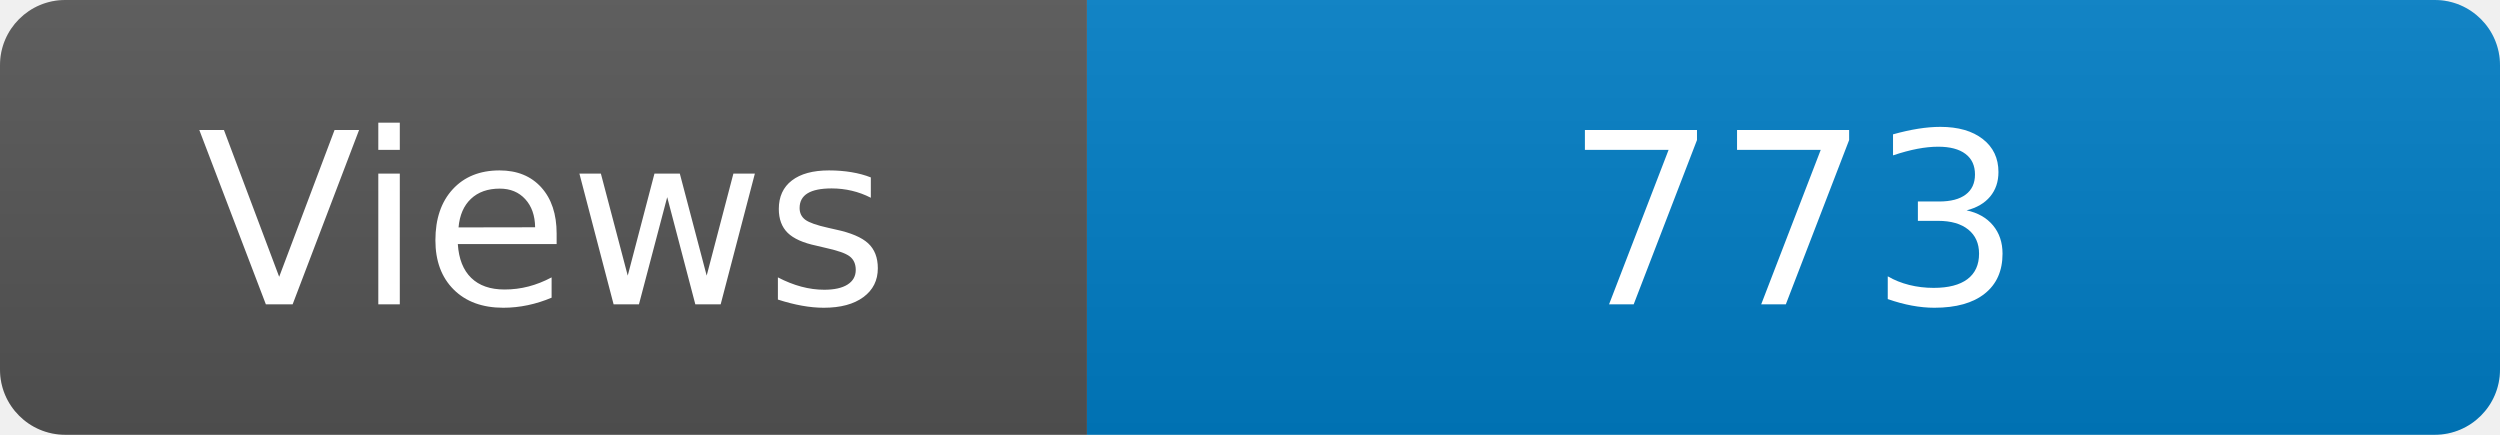
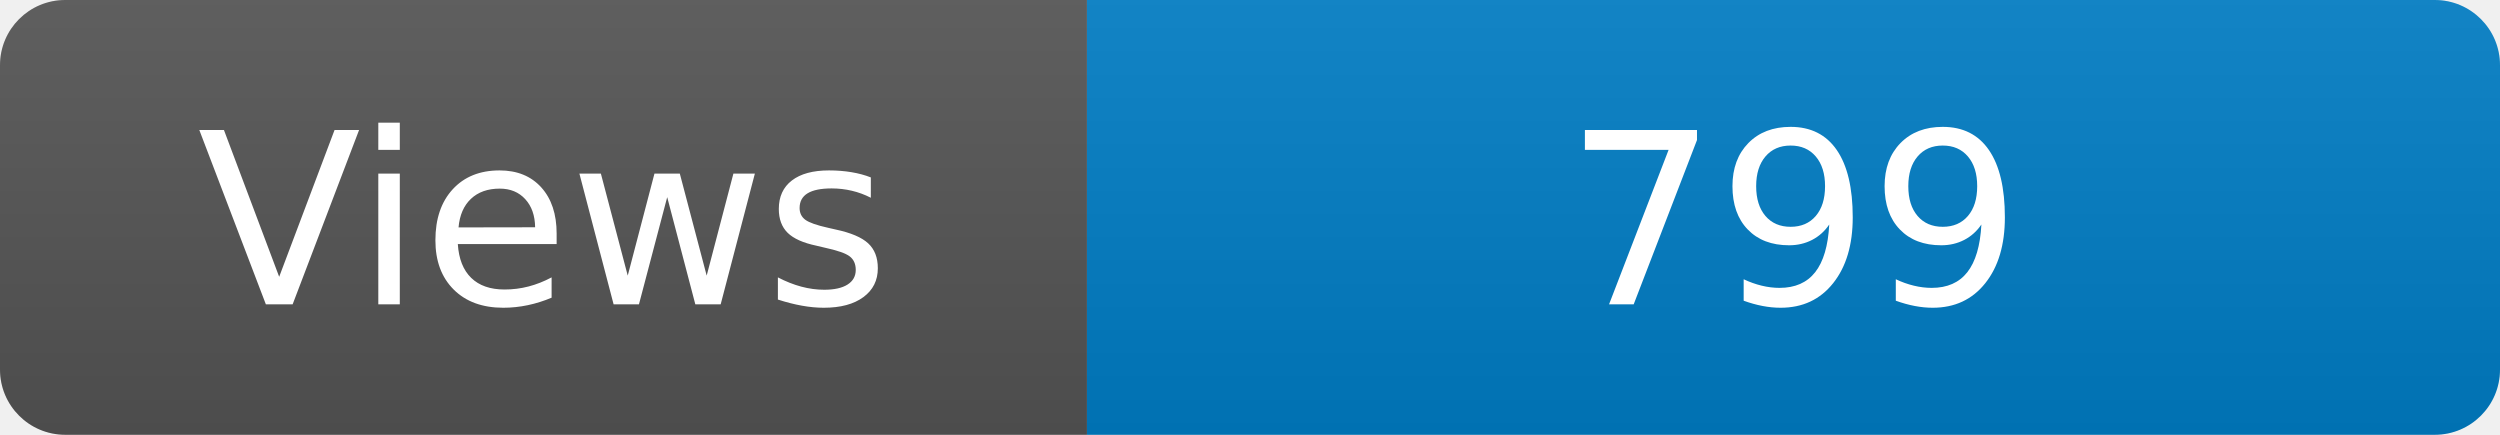
<svg xmlns="http://www.w3.org/2000/svg" width="115" height="20" role="img" aria-label="Maintained?: yes">
  <linearGradient id="s" x2="0" y2="100%">
    <stop offset="0" stop-color="#bbb" stop-opacity=".1" />
    <stop offset="1" stop-opacity=".1" />
  </linearGradient>
  <clipPath id="r">
    <rect width="115" height="20" rx="3" fill="#fff" />
  </clipPath>
  <g clip-path="url(#r)">
    <rect width="50" height="20" fill="#555" />
    <rect x="50" width="160" height="20" fill="#007ec6" />
    <rect width="115" height="20" fill="url(#s)" />
  </g>
  <g fill="#fff" text-anchor="middle" font-family="Verdana,Geneva,DejaVu Sans,sans-serif" font-size="110">
    <text x="250" y="140" transform="scale(.1)" fill="#fff">Views</text>
-     <text x="825" y="140" transform="scale(.1)" fill="#fff">773</text>
+     <text x="825" y="140" transform="scale(.1)" fill="#fff">799</text>
  </g>
</svg>
